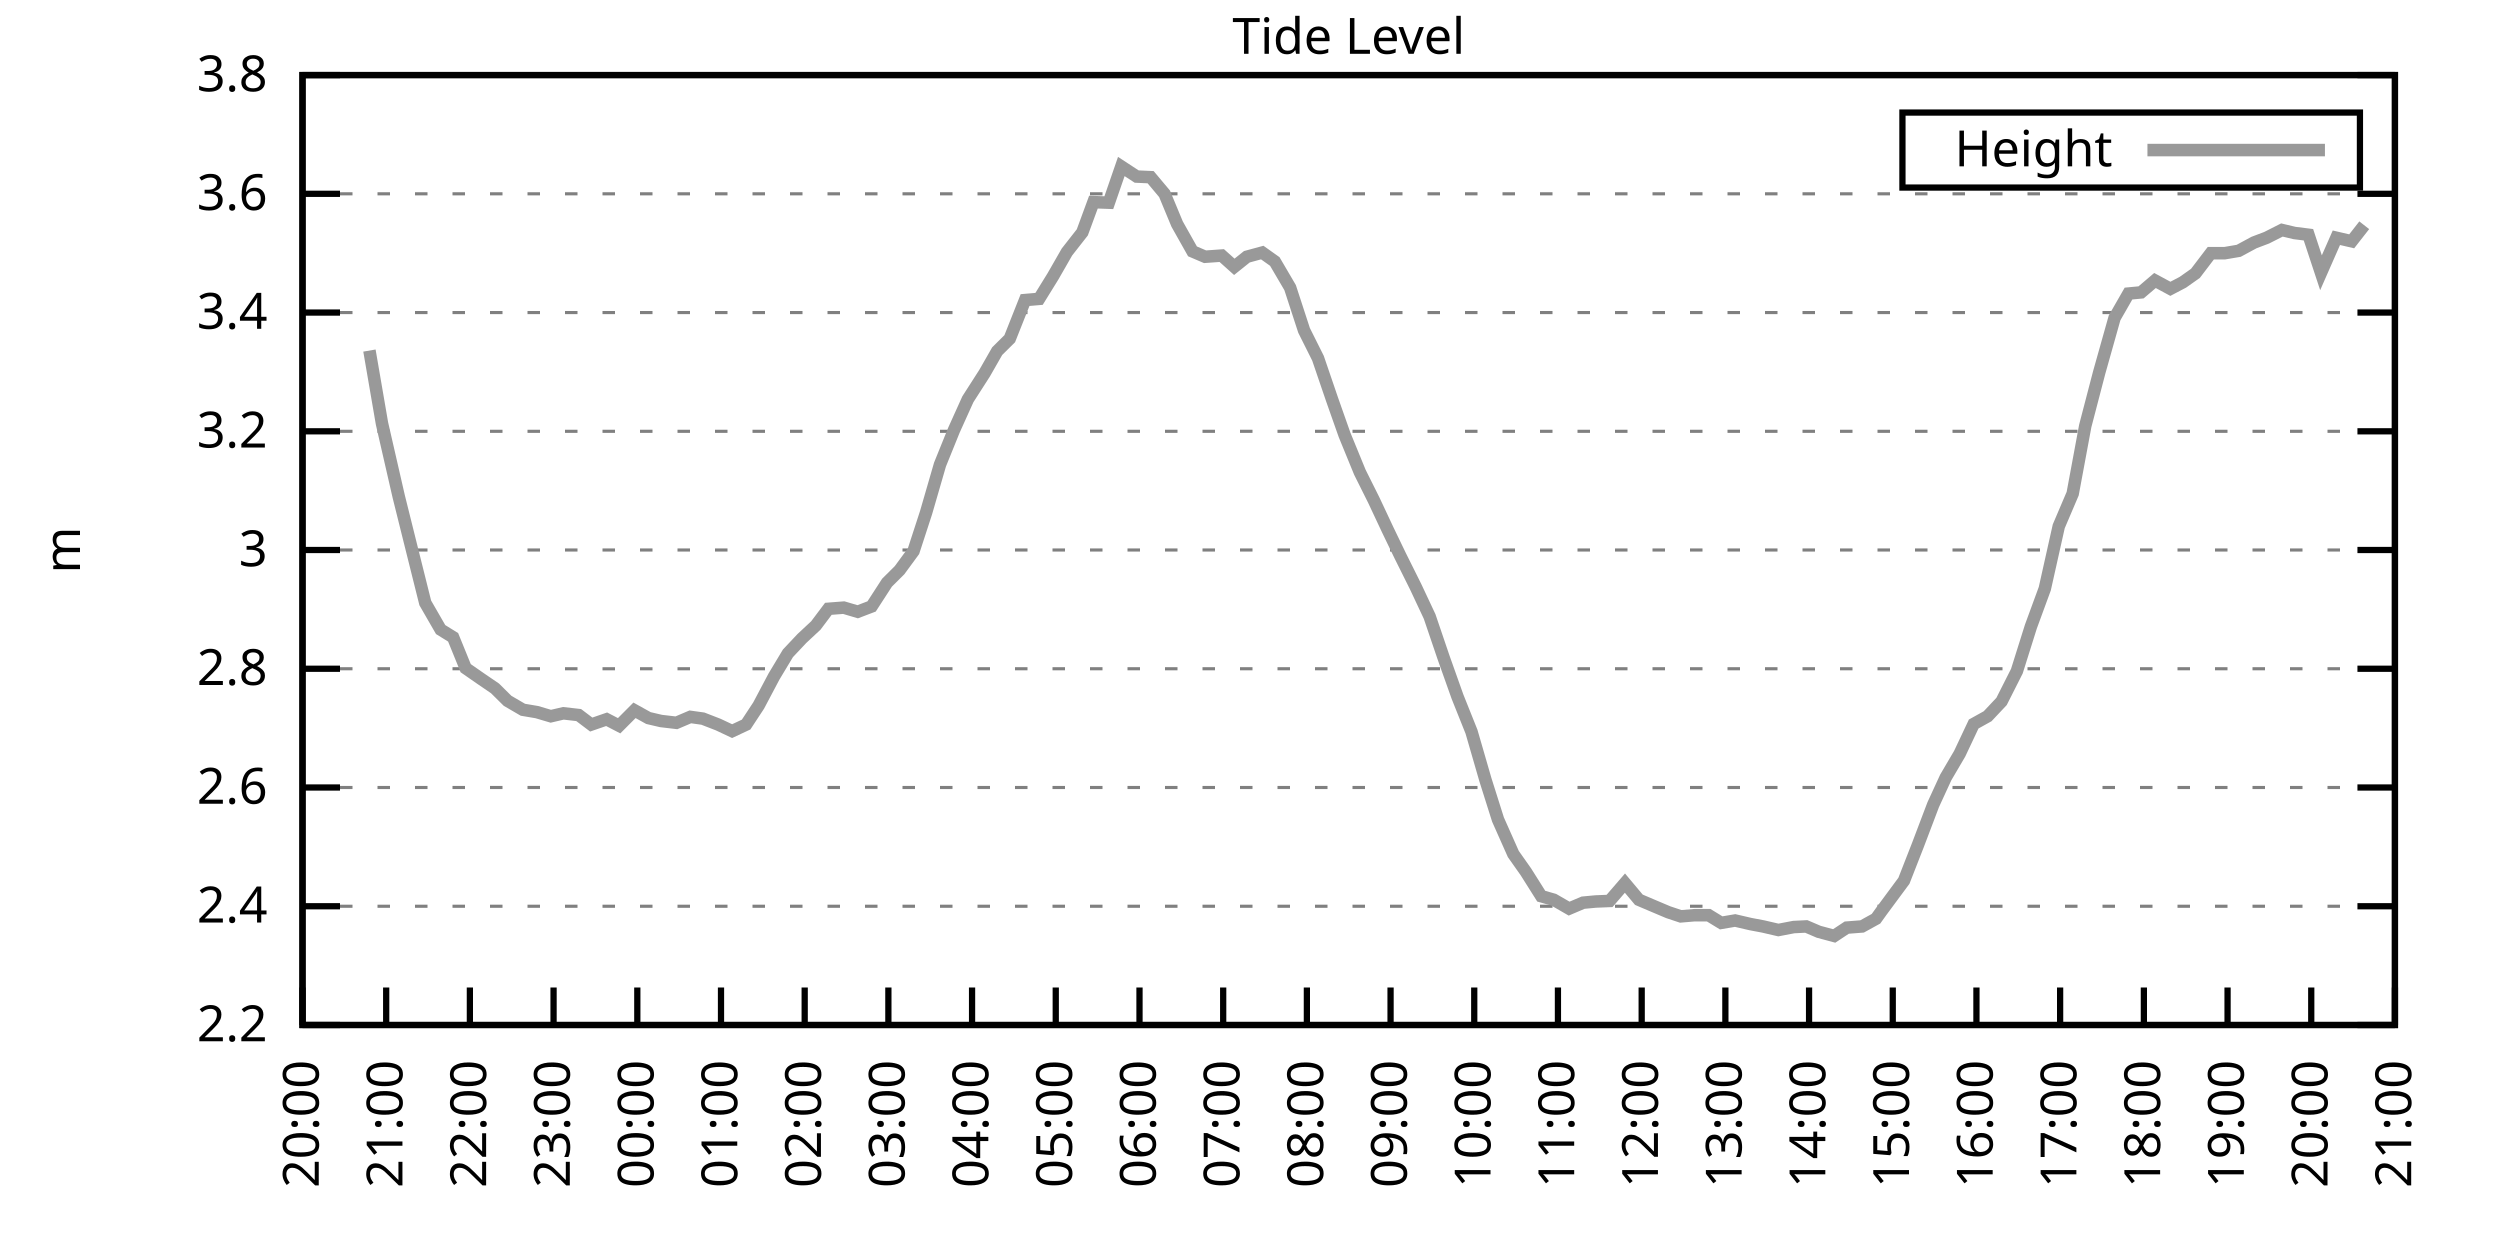
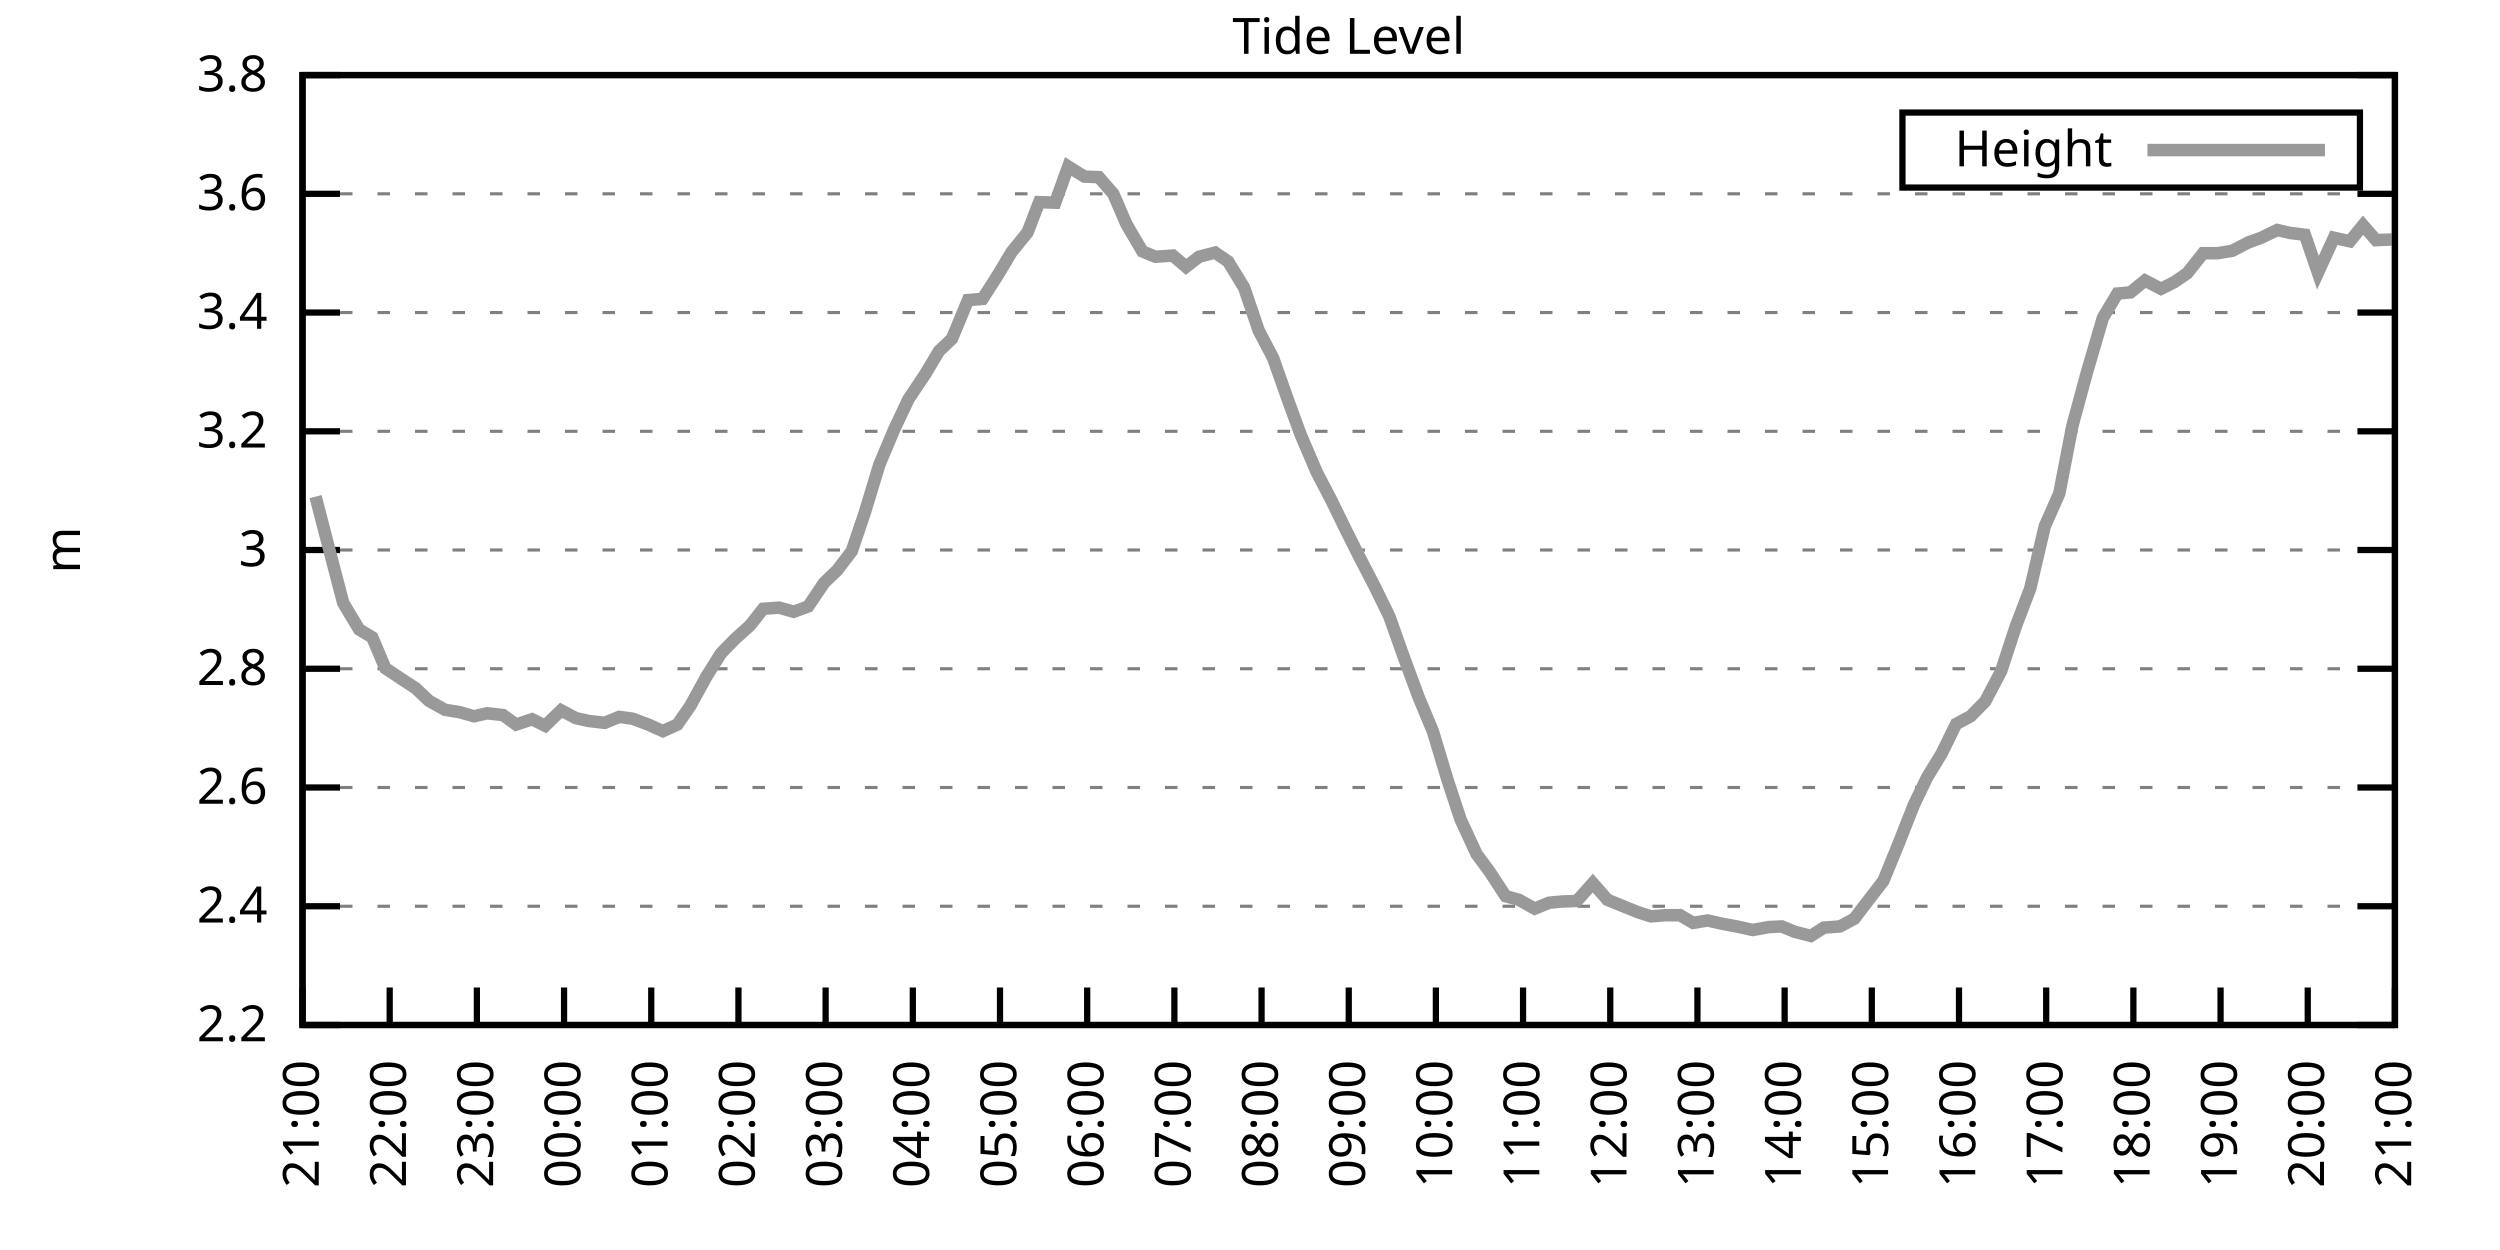
<svg xmlns="http://www.w3.org/2000/svg" xmlns:xlink="http://www.w3.org/1999/xlink" width="400" height="200" viewBox="0 0 400 200">
  <g id="gnuplot_canvas">
    <rect x="0" y="0" width="400" height="200" fill="none" />
    <defs>
      <circle id="gpDot" r="0.5" stroke-width="0.5" stroke="currentColor" />
      <path id="gpPt0" stroke-width="0.333" stroke="currentColor" d="M-1,0 h2 M0,-1 v2" />
      <path id="gpPt1" stroke-width="0.333" stroke="currentColor" d="M-1,-1 L1,1 M1,-1 L-1,1" />
      <path id="gpPt2" stroke-width="0.333" stroke="currentColor" d="M-1,0 L1,0 M0,-1 L0,1 M-1,-1 L1,1 M-1,1 L1,-1" />
      <rect id="gpPt3" stroke-width="0.333" stroke="currentColor" x="-1" y="-1" width="2" height="2" />
      <rect id="gpPt4" stroke-width="0.333" stroke="currentColor" fill="currentColor" x="-1" y="-1" width="2" height="2" />
      <circle id="gpPt5" stroke-width="0.333" stroke="currentColor" cx="0" cy="0" r="1" />
      <use xlink:href="#gpPt5" id="gpPt6" fill="currentColor" stroke="none" />
      <path id="gpPt7" stroke-width="0.333" stroke="currentColor" d="M0,-1.33 L-1.33,0.67 L1.33,0.67 z" />
      <use xlink:href="#gpPt7" id="gpPt8" fill="currentColor" stroke="none" />
      <use xlink:href="#gpPt7" id="gpPt9" stroke="currentColor" transform="rotate(180)" />
      <use xlink:href="#gpPt9" id="gpPt10" fill="currentColor" stroke="none" />
      <use xlink:href="#gpPt3" id="gpPt11" stroke="currentColor" transform="rotate(45)" />
      <use xlink:href="#gpPt11" id="gpPt12" fill="currentColor" stroke="none" />
      <path id="gpPt13" stroke-width="0.333" stroke="currentColor" d="M0,1.330 L1.265,0.411 L0.782,-1.067 L-0.782,-1.076 L-1.265,0.411 z" />
      <use xlink:href="#gpPt13" id="gpPt14" fill="currentColor" stroke="none" />
      <filter id="textbox" filterUnits="objectBoundingBox" x="0" y="0" height="1" width="1">
        <feFlood flood-color="white" flood-opacity="1" result="bgnd" />
        <feComposite in="SourceGraphic" in2="bgnd" operator="atop" />
      </filter>
      <filter id="greybox" filterUnits="objectBoundingBox" x="0" y="0" height="1" width="1">
        <feFlood flood-color="lightgrey" flood-opacity="1" result="grey" />
        <feComposite in="SourceGraphic" in2="grey" operator="atop" />
      </filter>
    </defs>
    <g fill="none" color="white" stroke="currentColor" stroke-width="1.00" stroke-linecap="butt" stroke-linejoin="miter">
</g>
    <g fill="none" color="black" stroke="currentColor" stroke-width="1.00" stroke-linecap="butt" stroke-linejoin="miter">
      <g stroke="none" shape-rendering="crispEdges">
        <polygon fill="rgb(255, 255, 255)" points="48.40,164.00 383.18,164.00 383.18,12.02 48.40,12.02 " />
      </g>
    </g>
    <g fill="none" color="black" stroke="currentColor" stroke-width="1.00" stroke-linecap="butt" stroke-linejoin="miter">
</g>
    <g fill="none" color="black" stroke="black" stroke-width="0.50" stroke-linecap="butt" stroke-linejoin="miter">
</g>
    <g fill="none" color="gray" stroke="currentColor" stroke-width="0.50" stroke-linecap="butt" stroke-linejoin="miter">
      <path stroke="gray" stroke-dasharray="2,4" class="gridline" d="M48.40,164.00 L383.19,164.00  " />
    </g>
    <g fill="none" color="gray" stroke="gray" stroke-width="1.00" stroke-linecap="butt" stroke-linejoin="miter">
</g>
    <g fill="none" color="black" stroke="currentColor" stroke-width="1.00" stroke-linecap="butt" stroke-linejoin="miter">
      <path stroke="black" d="M48.40,164.00 L54.40,164.00 M383.19,164.00 L377.19,164.00  " />
      <g transform="translate(42.80,166.60)" stroke="none" fill="black" font-family="Sans" font-size="8.00" text-anchor="end">
        <text>
          <tspan font-family="Sans"> 2.2</tspan>
        </text>
      </g>
    </g>
    <g fill="none" color="black" stroke="currentColor" stroke-width="1.00" stroke-linecap="butt" stroke-linejoin="miter">
</g>
    <g fill="none" color="black" stroke="black" stroke-width="0.50" stroke-linecap="butt" stroke-linejoin="miter">
</g>
    <g fill="none" color="gray" stroke="currentColor" stroke-width="0.50" stroke-linecap="butt" stroke-linejoin="miter">
      <path stroke="gray" stroke-dasharray="2,4" class="gridline" d="M48.40,145.00 L383.19,145.00  " />
    </g>
    <g fill="none" color="gray" stroke="gray" stroke-width="1.00" stroke-linecap="butt" stroke-linejoin="miter">
</g>
    <g fill="none" color="black" stroke="currentColor" stroke-width="1.00" stroke-linecap="butt" stroke-linejoin="miter">
      <path stroke="black" d="M48.40,145.00 L54.40,145.00 M383.19,145.00 L377.19,145.00  " />
      <g transform="translate(42.80,147.60)" stroke="none" fill="black" font-family="Sans" font-size="8.00" text-anchor="end">
        <text>
          <tspan font-family="Sans"> 2.4</tspan>
        </text>
      </g>
    </g>
    <g fill="none" color="black" stroke="currentColor" stroke-width="1.00" stroke-linecap="butt" stroke-linejoin="miter">
</g>
    <g fill="none" color="black" stroke="black" stroke-width="0.50" stroke-linecap="butt" stroke-linejoin="miter">
</g>
    <g fill="none" color="gray" stroke="currentColor" stroke-width="0.50" stroke-linecap="butt" stroke-linejoin="miter">
      <path stroke="gray" stroke-dasharray="2,4" class="gridline" d="M48.40,126.00 L383.19,126.00  " />
    </g>
    <g fill="none" color="gray" stroke="gray" stroke-width="1.00" stroke-linecap="butt" stroke-linejoin="miter">
</g>
    <g fill="none" color="black" stroke="currentColor" stroke-width="1.00" stroke-linecap="butt" stroke-linejoin="miter">
      <path stroke="black" d="M48.40,126.00 L54.40,126.00 M383.19,126.00 L377.19,126.00  " />
      <g transform="translate(42.80,128.60)" stroke="none" fill="black" font-family="Sans" font-size="8.00" text-anchor="end">
        <text>
          <tspan font-family="Sans"> 2.6</tspan>
        </text>
      </g>
    </g>
    <g fill="none" color="black" stroke="currentColor" stroke-width="1.00" stroke-linecap="butt" stroke-linejoin="miter">
</g>
    <g fill="none" color="black" stroke="black" stroke-width="0.50" stroke-linecap="butt" stroke-linejoin="miter">
</g>
    <g fill="none" color="gray" stroke="currentColor" stroke-width="0.50" stroke-linecap="butt" stroke-linejoin="miter">
      <path stroke="gray" stroke-dasharray="2,4" class="gridline" d="M48.40,107.00 L383.19,107.00  " />
    </g>
    <g fill="none" color="gray" stroke="gray" stroke-width="1.00" stroke-linecap="butt" stroke-linejoin="miter">
</g>
    <g fill="none" color="black" stroke="currentColor" stroke-width="1.00" stroke-linecap="butt" stroke-linejoin="miter">
      <path stroke="black" d="M48.40,107.00 L54.40,107.00 M383.19,107.00 L377.19,107.00  " />
      <g transform="translate(42.80,109.60)" stroke="none" fill="black" font-family="Sans" font-size="8.00" text-anchor="end">
        <text>
          <tspan font-family="Sans"> 2.8</tspan>
        </text>
      </g>
    </g>
    <g fill="none" color="black" stroke="currentColor" stroke-width="1.00" stroke-linecap="butt" stroke-linejoin="miter">
</g>
    <g fill="none" color="black" stroke="black" stroke-width="0.50" stroke-linecap="butt" stroke-linejoin="miter">
</g>
    <g fill="none" color="gray" stroke="currentColor" stroke-width="0.50" stroke-linecap="butt" stroke-linejoin="miter">
      <path stroke="gray" stroke-dasharray="2,4" class="gridline" d="M48.40,88.00 L383.19,88.00  " />
    </g>
    <g fill="none" color="gray" stroke="gray" stroke-width="1.00" stroke-linecap="butt" stroke-linejoin="miter">
</g>
    <g fill="none" color="black" stroke="currentColor" stroke-width="1.00" stroke-linecap="butt" stroke-linejoin="miter">
      <path stroke="black" d="M48.40,88.00 L54.40,88.00 M383.19,88.00 L377.19,88.00  " />
      <g transform="translate(42.80,90.60)" stroke="none" fill="black" font-family="Sans" font-size="8.00" text-anchor="end">
        <text>
          <tspan font-family="Sans"> 3</tspan>
        </text>
      </g>
    </g>
    <g fill="none" color="black" stroke="currentColor" stroke-width="1.00" stroke-linecap="butt" stroke-linejoin="miter">
</g>
    <g fill="none" color="black" stroke="black" stroke-width="0.50" stroke-linecap="butt" stroke-linejoin="miter">
</g>
    <g fill="none" color="gray" stroke="currentColor" stroke-width="0.50" stroke-linecap="butt" stroke-linejoin="miter">
      <path stroke="gray" stroke-dasharray="2,4" class="gridline" d="M48.40,69.01 L383.19,69.01  " />
    </g>
    <g fill="none" color="gray" stroke="gray" stroke-width="1.00" stroke-linecap="butt" stroke-linejoin="miter">
</g>
    <g fill="none" color="black" stroke="currentColor" stroke-width="1.00" stroke-linecap="butt" stroke-linejoin="miter">
      <path stroke="black" d="M48.40,69.01 L54.40,69.01 M383.19,69.01 L377.19,69.01  " />
      <g transform="translate(42.80,71.61)" stroke="none" fill="black" font-family="Sans" font-size="8.00" text-anchor="end">
        <text>
          <tspan font-family="Sans"> 3.2</tspan>
        </text>
      </g>
    </g>
    <g fill="none" color="black" stroke="currentColor" stroke-width="1.00" stroke-linecap="butt" stroke-linejoin="miter">
</g>
    <g fill="none" color="black" stroke="black" stroke-width="0.50" stroke-linecap="butt" stroke-linejoin="miter">
</g>
    <g fill="none" color="gray" stroke="currentColor" stroke-width="0.50" stroke-linecap="butt" stroke-linejoin="miter">
      <path stroke="gray" stroke-dasharray="2,4" class="gridline" d="M48.40,50.01 L383.19,50.01  " />
    </g>
    <g fill="none" color="gray" stroke="gray" stroke-width="1.00" stroke-linecap="butt" stroke-linejoin="miter">
</g>
    <g fill="none" color="black" stroke="currentColor" stroke-width="1.00" stroke-linecap="butt" stroke-linejoin="miter">
      <path stroke="black" d="M48.40,50.01 L54.40,50.01 M383.19,50.01 L377.19,50.01  " />
      <g transform="translate(42.80,52.61)" stroke="none" fill="black" font-family="Sans" font-size="8.00" text-anchor="end">
        <text>
          <tspan font-family="Sans"> 3.4</tspan>
        </text>
      </g>
    </g>
    <g fill="none" color="black" stroke="currentColor" stroke-width="1.00" stroke-linecap="butt" stroke-linejoin="miter">
</g>
    <g fill="none" color="black" stroke="black" stroke-width="0.50" stroke-linecap="butt" stroke-linejoin="miter">
</g>
    <g fill="none" color="gray" stroke="currentColor" stroke-width="0.50" stroke-linecap="butt" stroke-linejoin="miter">
      <path stroke="gray" stroke-dasharray="2,4" class="gridline" d="M48.40,31.01 L383.19,31.01  " />
    </g>
    <g fill="none" color="gray" stroke="gray" stroke-width="1.00" stroke-linecap="butt" stroke-linejoin="miter">
</g>
    <g fill="none" color="black" stroke="currentColor" stroke-width="1.00" stroke-linecap="butt" stroke-linejoin="miter">
      <path stroke="black" d="M48.40,31.01 L54.40,31.01 M383.19,31.01 L377.19,31.01  " />
      <g transform="translate(42.80,33.61)" stroke="none" fill="black" font-family="Sans" font-size="8.00" text-anchor="end">
        <text>
          <tspan font-family="Sans"> 3.6</tspan>
        </text>
      </g>
    </g>
    <g fill="none" color="black" stroke="currentColor" stroke-width="1.00" stroke-linecap="butt" stroke-linejoin="miter">
</g>
    <g fill="none" color="black" stroke="black" stroke-width="0.50" stroke-linecap="butt" stroke-linejoin="miter">
</g>
    <g fill="none" color="gray" stroke="currentColor" stroke-width="0.50" stroke-linecap="butt" stroke-linejoin="miter">
      <path stroke="gray" stroke-dasharray="2,4" class="gridline" d="M48.40,12.01 L383.19,12.01  " />
    </g>
    <g fill="none" color="gray" stroke="gray" stroke-width="1.00" stroke-linecap="butt" stroke-linejoin="miter">
</g>
    <g fill="none" color="black" stroke="currentColor" stroke-width="1.00" stroke-linecap="butt" stroke-linejoin="miter">
      <path stroke="black" d="M48.40,12.01 L54.40,12.01 M383.19,12.01 L377.19,12.01  " />
      <g transform="translate(42.80,14.61)" stroke="none" fill="black" font-family="Sans" font-size="8.00" text-anchor="end">
        <text>
          <tspan font-family="Sans"> 3.8</tspan>
        </text>
      </g>
    </g>
    <g fill="none" color="black" stroke="currentColor" stroke-width="1.00" stroke-linecap="butt" stroke-linejoin="miter">
      <path stroke="black" d="M48.40,164.00 L48.40,158.00  " />
      <g transform="translate(51.00,169.60) rotate(270.00)" stroke="none" fill="black" font-family="Sans" font-size="8.00" text-anchor="end">
        <text>
-           <tspan font-family="Sans">20:00</tspan>
-         </text>
-       </g>
-     </g>
-     <g fill="none" color="black" stroke="currentColor" stroke-width="1.00" stroke-linecap="butt" stroke-linejoin="miter">
-       <path stroke="black" d="M61.79,164.00 L61.79,158.00  " />
-       <g transform="translate(64.39,169.60) rotate(270.00)" stroke="none" fill="black" font-family="Sans" font-size="8.00" text-anchor="end">
-         <text>
          <tspan font-family="Sans">21:00</tspan>
        </text>
      </g>
    </g>
    <g fill="none" color="black" stroke="currentColor" stroke-width="1.00" stroke-linecap="butt" stroke-linejoin="miter">
-       <path stroke="black" d="M75.18,164.00 L75.18,158.00  " />
-       <g transform="translate(77.78,169.60) rotate(270.00)" stroke="none" fill="black" font-family="Sans" font-size="8.00" text-anchor="end">
+       <path stroke="black" d="M62.35,164.00 L62.35,158.00  " />
+       <g transform="translate(64.95,169.60) rotate(270.00)" stroke="none" fill="black" font-family="Sans" font-size="8.00" text-anchor="end">
        <text>
          <tspan font-family="Sans">22:00</tspan>
        </text>
      </g>
    </g>
    <g fill="none" color="black" stroke="currentColor" stroke-width="1.00" stroke-linecap="butt" stroke-linejoin="miter">
-       <path stroke="black" d="M88.57,164.00 L88.57,158.00  " />
-       <g transform="translate(91.17,169.60) rotate(270.00)" stroke="none" fill="black" font-family="Sans" font-size="8.00" text-anchor="end">
+       <path stroke="black" d="M76.30,164.00 L76.30,158.00  " />
+       <g transform="translate(78.90,169.60) rotate(270.00)" stroke="none" fill="black" font-family="Sans" font-size="8.00" text-anchor="end">
        <text>
          <tspan font-family="Sans">23:00</tspan>
        </text>
      </g>
    </g>
    <g fill="none" color="black" stroke="currentColor" stroke-width="1.00" stroke-linecap="butt" stroke-linejoin="miter">
-       <path stroke="black" d="M101.97,164.00 L101.97,158.00  " />
-       <g transform="translate(104.57,169.60) rotate(270.00)" stroke="none" fill="black" font-family="Sans" font-size="8.00" text-anchor="end">
+       <path stroke="black" d="M90.25,164.00 L90.25,158.00  " />
+       <g transform="translate(92.85,169.60) rotate(270.00)" stroke="none" fill="black" font-family="Sans" font-size="8.00" text-anchor="end">
        <text>
          <tspan font-family="Sans">00:00</tspan>
        </text>
      </g>
    </g>
    <g fill="none" color="black" stroke="currentColor" stroke-width="1.00" stroke-linecap="butt" stroke-linejoin="miter">
-       <path stroke="black" d="M115.36,164.00 L115.36,158.00  " />
-       <g transform="translate(117.96,169.60) rotate(270.00)" stroke="none" fill="black" font-family="Sans" font-size="8.00" text-anchor="end">
+       <path stroke="black" d="M104.20,164.00 L104.20,158.00  " />
+       <g transform="translate(106.80,169.60) rotate(270.00)" stroke="none" fill="black" font-family="Sans" font-size="8.00" text-anchor="end">
        <text>
          <tspan font-family="Sans">01:00</tspan>
        </text>
      </g>
    </g>
    <g fill="none" color="black" stroke="currentColor" stroke-width="1.00" stroke-linecap="butt" stroke-linejoin="miter">
-       <path stroke="black" d="M128.75,164.00 L128.75,158.00  " />
-       <g transform="translate(131.35,169.60) rotate(270.00)" stroke="none" fill="black" font-family="Sans" font-size="8.00" text-anchor="end">
+       <path stroke="black" d="M118.15,164.00 L118.15,158.00  " />
+       <g transform="translate(120.75,169.60) rotate(270.00)" stroke="none" fill="black" font-family="Sans" font-size="8.00" text-anchor="end">
        <text>
          <tspan font-family="Sans">02:00</tspan>
        </text>
      </g>
    </g>
    <g fill="none" color="black" stroke="currentColor" stroke-width="1.00" stroke-linecap="butt" stroke-linejoin="miter">
-       <path stroke="black" d="M142.14,164.00 L142.14,158.00  " />
-       <g transform="translate(144.74,169.60) rotate(270.00)" stroke="none" fill="black" font-family="Sans" font-size="8.00" text-anchor="end">
+       <path stroke="black" d="M132.10,164.00 L132.10,158.00  " />
+       <g transform="translate(134.70,169.60) rotate(270.00)" stroke="none" fill="black" font-family="Sans" font-size="8.00" text-anchor="end">
        <text>
          <tspan font-family="Sans">03:00</tspan>
        </text>
      </g>
    </g>
    <g fill="none" color="black" stroke="currentColor" stroke-width="1.00" stroke-linecap="butt" stroke-linejoin="miter">
-       <path stroke="black" d="M155.53,164.00 L155.53,158.00  " />
-       <g transform="translate(158.13,169.60) rotate(270.00)" stroke="none" fill="black" font-family="Sans" font-size="8.00" text-anchor="end">
+       <path stroke="black" d="M146.05,164.00 L146.05,158.00  " />
+       <g transform="translate(148.65,169.60) rotate(270.00)" stroke="none" fill="black" font-family="Sans" font-size="8.00" text-anchor="end">
        <text>
          <tspan font-family="Sans">04:00</tspan>
        </text>
      </g>
    </g>
    <g fill="none" color="black" stroke="currentColor" stroke-width="1.00" stroke-linecap="butt" stroke-linejoin="miter">
-       <path stroke="black" d="M168.92,164.00 L168.92,158.00  " />
-       <g transform="translate(171.52,169.60) rotate(270.00)" stroke="none" fill="black" font-family="Sans" font-size="8.00" text-anchor="end">
+       <path stroke="black" d="M160.00,164.00 L160.00,158.00  " />
+       <g transform="translate(162.60,169.60) rotate(270.00)" stroke="none" fill="black" font-family="Sans" font-size="8.00" text-anchor="end">
        <text>
          <tspan font-family="Sans">05:00</tspan>
        </text>
      </g>
    </g>
    <g fill="none" color="black" stroke="currentColor" stroke-width="1.00" stroke-linecap="butt" stroke-linejoin="miter">
-       <path stroke="black" d="M182.32,164.00 L182.32,158.00  " />
-       <g transform="translate(184.92,169.60) rotate(270.00)" stroke="none" fill="black" font-family="Sans" font-size="8.00" text-anchor="end">
+       <path stroke="black" d="M173.95,164.00 L173.95,158.00  " />
+       <g transform="translate(176.55,169.60) rotate(270.00)" stroke="none" fill="black" font-family="Sans" font-size="8.00" text-anchor="end">
        <text>
          <tspan font-family="Sans">06:00</tspan>
        </text>
      </g>
    </g>
    <g fill="none" color="black" stroke="currentColor" stroke-width="1.00" stroke-linecap="butt" stroke-linejoin="miter">
-       <path stroke="black" d="M195.71,164.00 L195.71,158.00  " />
-       <g transform="translate(198.31,169.60) rotate(270.00)" stroke="none" fill="black" font-family="Sans" font-size="8.00" text-anchor="end">
+       <path stroke="black" d="M187.90,164.00 L187.90,158.00  " />
+       <g transform="translate(190.50,169.60) rotate(270.00)" stroke="none" fill="black" font-family="Sans" font-size="8.00" text-anchor="end">
        <text>
          <tspan font-family="Sans">07:00</tspan>
        </text>
      </g>
    </g>
    <g fill="none" color="black" stroke="currentColor" stroke-width="1.00" stroke-linecap="butt" stroke-linejoin="miter">
-       <path stroke="black" d="M209.10,164.00 L209.10,158.00  " />
-       <g transform="translate(211.70,169.60) rotate(270.00)" stroke="none" fill="black" font-family="Sans" font-size="8.00" text-anchor="end">
+       <path stroke="black" d="M201.85,164.00 L201.85,158.00  " />
+       <g transform="translate(204.45,169.60) rotate(270.00)" stroke="none" fill="black" font-family="Sans" font-size="8.00" text-anchor="end">
        <text>
          <tspan font-family="Sans">08:00</tspan>
        </text>
      </g>
    </g>
    <g fill="none" color="black" stroke="currentColor" stroke-width="1.00" stroke-linecap="butt" stroke-linejoin="miter">
-       <path stroke="black" d="M222.49,164.00 L222.49,158.00  " />
-       <g transform="translate(225.09,169.60) rotate(270.00)" stroke="none" fill="black" font-family="Sans" font-size="8.00" text-anchor="end">
+       <path stroke="black" d="M215.80,164.00 L215.80,158.00  " />
+       <g transform="translate(218.40,169.60) rotate(270.00)" stroke="none" fill="black" font-family="Sans" font-size="8.00" text-anchor="end">
        <text>
          <tspan font-family="Sans">09:00</tspan>
        </text>
      </g>
    </g>
    <g fill="none" color="black" stroke="currentColor" stroke-width="1.00" stroke-linecap="butt" stroke-linejoin="miter">
-       <path stroke="black" d="M235.88,164.00 L235.88,158.00  " />
-       <g transform="translate(238.48,169.60) rotate(270.00)" stroke="none" fill="black" font-family="Sans" font-size="8.00" text-anchor="end">
+       <path stroke="black" d="M229.74,164.00 L229.74,158.00  " />
+       <g transform="translate(232.34,169.60) rotate(270.00)" stroke="none" fill="black" font-family="Sans" font-size="8.00" text-anchor="end">
        <text>
          <tspan font-family="Sans">10:00</tspan>
        </text>
      </g>
    </g>
    <g fill="none" color="black" stroke="currentColor" stroke-width="1.00" stroke-linecap="butt" stroke-linejoin="miter">
-       <path stroke="black" d="M249.27,164.00 L249.27,158.00  " />
-       <g transform="translate(251.87,169.60) rotate(270.00)" stroke="none" fill="black" font-family="Sans" font-size="8.00" text-anchor="end">
+       <path stroke="black" d="M243.69,164.00 L243.69,158.00  " />
+       <g transform="translate(246.29,169.60) rotate(270.00)" stroke="none" fill="black" font-family="Sans" font-size="8.00" text-anchor="end">
        <text>
          <tspan font-family="Sans">11:00</tspan>
        </text>
      </g>
    </g>
    <g fill="none" color="black" stroke="currentColor" stroke-width="1.00" stroke-linecap="butt" stroke-linejoin="miter">
-       <path stroke="black" d="M262.67,164.00 L262.67,158.00  " />
-       <g transform="translate(265.27,169.60) rotate(270.00)" stroke="none" fill="black" font-family="Sans" font-size="8.00" text-anchor="end">
+       <path stroke="black" d="M257.64,164.00 L257.64,158.00  " />
+       <g transform="translate(260.24,169.60) rotate(270.00)" stroke="none" fill="black" font-family="Sans" font-size="8.00" text-anchor="end">
        <text>
          <tspan font-family="Sans">12:00</tspan>
        </text>
      </g>
    </g>
    <g fill="none" color="black" stroke="currentColor" stroke-width="1.00" stroke-linecap="butt" stroke-linejoin="miter">
-       <path stroke="black" d="M276.06,164.00 L276.06,158.00  " />
-       <g transform="translate(278.66,169.60) rotate(270.00)" stroke="none" fill="black" font-family="Sans" font-size="8.00" text-anchor="end">
+       <path stroke="black" d="M271.59,164.00 L271.59,158.00  " />
+       <g transform="translate(274.19,169.60) rotate(270.00)" stroke="none" fill="black" font-family="Sans" font-size="8.00" text-anchor="end">
        <text>
          <tspan font-family="Sans">13:00</tspan>
        </text>
      </g>
    </g>
    <g fill="none" color="black" stroke="currentColor" stroke-width="1.00" stroke-linecap="butt" stroke-linejoin="miter">
-       <path stroke="black" d="M289.45,164.00 L289.45,158.00  " />
-       <g transform="translate(292.05,169.60) rotate(270.00)" stroke="none" fill="black" font-family="Sans" font-size="8.00" text-anchor="end">
+       <path stroke="black" d="M285.54,164.00 L285.54,158.00  " />
+       <g transform="translate(288.14,169.60) rotate(270.00)" stroke="none" fill="black" font-family="Sans" font-size="8.00" text-anchor="end">
        <text>
          <tspan font-family="Sans">14:00</tspan>
        </text>
      </g>
    </g>
    <g fill="none" color="black" stroke="currentColor" stroke-width="1.00" stroke-linecap="butt" stroke-linejoin="miter">
-       <path stroke="black" d="M302.84,164.00 L302.84,158.00  " />
-       <g transform="translate(305.44,169.60) rotate(270.00)" stroke="none" fill="black" font-family="Sans" font-size="8.00" text-anchor="end">
+       <path stroke="black" d="M299.49,164.00 L299.49,158.00  " />
+       <g transform="translate(302.09,169.60) rotate(270.00)" stroke="none" fill="black" font-family="Sans" font-size="8.00" text-anchor="end">
        <text>
          <tspan font-family="Sans">15:00</tspan>
        </text>
      </g>
    </g>
    <g fill="none" color="black" stroke="currentColor" stroke-width="1.00" stroke-linecap="butt" stroke-linejoin="miter">
-       <path stroke="black" d="M316.23,164.00 L316.23,158.00  " />
-       <g transform="translate(318.83,169.60) rotate(270.00)" stroke="none" fill="black" font-family="Sans" font-size="8.00" text-anchor="end">
+       <path stroke="black" d="M313.44,164.00 L313.44,158.00  " />
+       <g transform="translate(316.04,169.60) rotate(270.00)" stroke="none" fill="black" font-family="Sans" font-size="8.00" text-anchor="end">
        <text>
          <tspan font-family="Sans">16:00</tspan>
        </text>
      </g>
    </g>
    <g fill="none" color="black" stroke="currentColor" stroke-width="1.00" stroke-linecap="butt" stroke-linejoin="miter">
-       <path stroke="black" d="M329.62,164.00 L329.62,158.00  " />
-       <g transform="translate(332.22,169.60) rotate(270.00)" stroke="none" fill="black" font-family="Sans" font-size="8.00" text-anchor="end">
+       <path stroke="black" d="M327.39,164.00 L327.39,158.00  " />
+       <g transform="translate(329.99,169.60) rotate(270.00)" stroke="none" fill="black" font-family="Sans" font-size="8.00" text-anchor="end">
        <text>
          <tspan font-family="Sans">17:00</tspan>
        </text>
      </g>
    </g>
    <g fill="none" color="black" stroke="currentColor" stroke-width="1.00" stroke-linecap="butt" stroke-linejoin="miter">
-       <path stroke="black" d="M343.02,164.00 L343.02,158.00  " />
-       <g transform="translate(345.62,169.60) rotate(270.00)" stroke="none" fill="black" font-family="Sans" font-size="8.00" text-anchor="end">
+       <path stroke="black" d="M341.34,164.00 L341.34,158.00  " />
+       <g transform="translate(343.94,169.60) rotate(270.00)" stroke="none" fill="black" font-family="Sans" font-size="8.00" text-anchor="end">
        <text>
          <tspan font-family="Sans">18:00</tspan>
        </text>
      </g>
    </g>
    <g fill="none" color="black" stroke="currentColor" stroke-width="1.00" stroke-linecap="butt" stroke-linejoin="miter">
-       <path stroke="black" d="M356.41,164.00 L356.41,158.00  " />
-       <g transform="translate(359.01,169.60) rotate(270.00)" stroke="none" fill="black" font-family="Sans" font-size="8.00" text-anchor="end">
+       <path stroke="black" d="M355.29,164.00 L355.29,158.00  " />
+       <g transform="translate(357.89,169.60) rotate(270.00)" stroke="none" fill="black" font-family="Sans" font-size="8.00" text-anchor="end">
        <text>
          <tspan font-family="Sans">19:00</tspan>
        </text>
      </g>
    </g>
    <g fill="none" color="black" stroke="currentColor" stroke-width="1.00" stroke-linecap="butt" stroke-linejoin="miter">
-       <path stroke="black" d="M369.80,164.00 L369.80,158.00  " />
-       <g transform="translate(372.40,169.60) rotate(270.00)" stroke="none" fill="black" font-family="Sans" font-size="8.00" text-anchor="end">
+       <path stroke="black" d="M369.24,164.00 L369.24,158.00  " />
+       <g transform="translate(371.84,169.60) rotate(270.00)" stroke="none" fill="black" font-family="Sans" font-size="8.00" text-anchor="end">
        <text>
          <tspan font-family="Sans">20:00</tspan>
        </text>
      </g>
    </g>
    <g fill="none" color="black" stroke="currentColor" stroke-width="1.00" stroke-linecap="butt" stroke-linejoin="miter">
      <path stroke="black" d="M383.19,164.00 L383.19,158.00  " />
      <g transform="translate(385.79,169.60) rotate(270.00)" stroke="none" fill="black" font-family="Sans" font-size="8.00" text-anchor="end">
        <text>
          <tspan font-family="Sans">21:00</tspan>
        </text>
      </g>
    </g>
    <g fill="none" color="black" stroke="currentColor" stroke-width="1.00" stroke-linecap="butt" stroke-linejoin="miter">
</g>
    <g fill="none" color="black" stroke="currentColor" stroke-width="1.00" stroke-linecap="butt" stroke-linejoin="miter">
      <path stroke="black" d="M48.40,12.01 L48.40,164.00 L383.19,164.00 L383.19,12.01 L48.40,12.01 Z  " />
    </g>
    <g fill="none" color="black" stroke="currentColor" stroke-width="1.00" stroke-linecap="butt" stroke-linejoin="miter">
</g>
    <g fill="none" color="black" stroke="currentColor" stroke-width="1.00" stroke-linecap="butt" stroke-linejoin="miter">
      <path stroke="black" d="M304.39,30.01 L304.39,18.01 L377.59,18.01 L377.59,30.01 L304.39,30.01 Z  " />
    </g>
    <g id="Tide_level_plot_1">
      <g fill="none" color="white" stroke="black" stroke-width="2.00" stroke-linecap="butt" stroke-linejoin="miter">
</g>
      <g fill="none" color="black" stroke="currentColor" stroke-width="2.00" stroke-linecap="butt" stroke-linejoin="miter">
        <g transform="translate(337.99,26.61)" stroke="none" fill="black" font-family="Sans" font-size="8.00" text-anchor="end">
          <text>
            <tspan font-family="Sans">Height</tspan>
          </text>
        </g>
      </g>
      <g fill="none" color="black" stroke="currentColor" stroke-width="2.00" stroke-linecap="butt" stroke-linejoin="miter">
-         <path stroke="rgb(153, 153, 153)" d="M343.59,24.01 L371.99,24.01 M59.11,56.09 L61.12,67.77 L63.80,79.46 L65.81,87.53 L68.04,96.46 L70.50,100.73   L72.50,101.97 L74.51,106.91 L76.97,108.62 L79.20,110.14 L81.21,112.13 L83.66,113.56 L85.90,113.94 L88.13,114.60   L90.14,114.13 L92.59,114.41 L94.60,115.93 L97.06,115.08 L99.06,116.12 L101.52,113.65 L103.75,114.89 L105.76,115.36   L108.22,115.65 L110.45,114.70 L112.46,114.98 L114.91,115.93 L117.14,116.98 L119.38,115.93 L121.38,112.89 L123.84,108.24   L126.07,104.53 L128.30,102.16 L130.54,100.07 L132.54,97.41 L135.00,97.22 L137.23,97.88 L139.46,97.03 L141.92,93.23   L143.93,91.23 L146.16,88.19 L148.17,82.02 L150.40,74.33 L152.63,68.82 L154.86,63.88 L157.54,59.70 L159.55,56.18   L161.56,54.19 L164.01,48.01 L166.25,47.82 L168.48,44.21 L170.71,40.32 L173.17,37.18 L174.95,32.34 L177.41,32.43   L179.41,26.64 L181.87,28.25 L184.10,28.35 L186.33,31.01 L188.34,35.85 L190.80,40.22 L192.81,41.08 L195.48,40.89   L197.49,42.69 L199.50,41.08 L201.96,40.41 L203.97,41.84 L206.42,46.02 L208.65,52.86 L210.88,57.32 L213.12,63.88   L215.13,69.58 L217.58,75.56 L219.81,80.03 L222.04,84.78 L224.05,88.95 L226.51,93.89 L228.74,98.64 L230.97,105.20   L233.20,111.47 L235.44,117.07 L237.67,124.77 L239.68,131.13 L242.13,136.64 L244.14,139.49 L246.60,143.39 L248.60,143.96   L251.06,145.38 L253.29,144.43 L255.30,144.24 L257.53,144.15 L259.99,141.30 L262.22,143.96 L264.45,144.91 L266.91,145.95   L268.92,146.62 L271.15,146.43 L273.38,146.43 L275.39,147.66 L277.62,147.28 L280.07,147.85 L282.08,148.23 L284.54,148.80   L286.99,148.33 L289.00,148.23 L291.01,149.09 L293.47,149.75 L295.48,148.42 L297.93,148.23 L300.16,147.00 L301.05,145.76   L304.63,140.92 L306.86,135.22 L309.31,128.76 L311.32,124.39 L313.55,120.59 L315.79,115.84 L318.02,114.60 L320.25,112.23   L322.70,107.38 L324.94,100.26 L327.17,94.18 L329.40,84.21 L331.63,78.98 L333.64,68.15 L335.87,59.60 L338.33,50.86   L340.56,46.97 L342.57,46.78 L344.80,44.88 L347.26,46.21 L349.26,45.16 L351.27,43.74 L353.73,40.51 L355.96,40.51   L358.19,40.13 L360.65,38.80 L362.66,38.04 L365.11,36.80 L367.12,37.28 L369.35,37.56 L371.36,43.64 L373.82,38.04   L376.27,38.61 L378.28,36.04  " />
+         <path stroke="rgb(153, 153, 153)" d="M343.59,24.01 L371.99,24.01 M50.49,79.46 L52.58,87.53 L54.91,96.46 L57.47,100.73 L59.56,101.97 L61.65,106.91   L64.21,108.62 L66.53,110.14 L68.63,112.13 L71.18,113.56 L73.51,113.94 L75.83,114.60 L77.93,114.13 L80.48,114.41   L82.58,115.93 L85.13,115.08 L87.23,116.12 L89.78,113.65 L92.11,114.89 L94.20,115.36 L96.76,115.65 L99.08,114.70   L101.18,114.98 L103.73,115.93 L106.06,116.98 L108.38,115.93 L110.48,112.89 L113.03,108.24 L115.36,104.53 L117.68,102.16   L120.01,100.07 L122.10,97.41 L124.66,97.22 L126.98,97.88 L129.31,97.03 L131.87,93.23 L133.96,91.23 L136.28,88.19   L138.37,82.02 L140.70,74.33 L143.02,68.82 L145.35,63.88 L148.14,59.70 L150.23,56.18 L152.32,54.19 L154.88,48.01   L157.21,47.82 L159.53,44.21 L161.86,40.32 L164.41,37.18 L166.27,32.34 L168.83,32.43 L170.92,26.64 L173.48,28.25   L175.81,28.35 L178.13,31.01 L180.22,35.85 L182.78,40.22 L184.87,41.08 L187.66,40.89 L189.76,42.69 L191.85,41.08   L194.41,40.41 L196.50,41.84 L199.06,46.02 L201.38,52.86 L203.71,57.32 L206.03,63.88 L208.12,69.58 L210.68,75.56   L213.01,80.03 L215.33,84.78 L217.42,88.95 L219.98,93.89 L222.30,98.64 L224.63,105.20 L226.95,111.47 L229.28,117.07   L231.60,124.77 L233.70,131.13 L236.25,136.64 L238.35,139.49 L240.90,143.39 L243.00,143.96 L245.55,145.38 L247.88,144.43   L249.97,144.24 L252.30,144.15 L254.85,141.30 L257.18,143.96 L259.50,144.91 L262.06,145.95 L264.15,146.62 L266.48,146.43   L268.80,146.43 L270.90,147.66 L273.22,147.28 L275.78,147.85 L277.87,148.23 L280.43,148.80 L282.99,148.33 L285.08,148.23   L287.17,149.09 L289.73,149.75 L291.82,148.42 L294.38,148.23 L296.70,147.00 L297.63,145.76 L301.35,140.92 L303.68,135.22   L306.23,128.76 L308.33,124.39 L310.65,120.59 L312.98,115.84 L315.30,114.60 L317.63,112.23 L320.18,107.38 L322.51,100.26   L324.83,94.18 L327.16,84.21 L329.48,78.98 L331.58,68.15 L333.90,59.60 L336.46,50.86 L338.78,46.97 L340.88,46.78   L343.20,44.88 L345.76,46.21 L347.85,45.16 L349.94,43.74 L352.50,40.51 L354.83,40.51 L357.15,40.13 L359.71,38.80   L361.80,38.04 L364.36,36.80 L366.45,37.28 L368.78,37.56 L370.87,43.64 L373.43,38.04 L375.98,38.61 L378.08,36.04   L380.17,38.42 L382.73,38.32  " />
      </g>
    </g>
    <g fill="none" color="black" stroke="currentColor" stroke-width="2.00" stroke-linecap="butt" stroke-linejoin="miter">
</g>
    <g fill="none" color="black" stroke="black" stroke-width="1.00" stroke-linecap="butt" stroke-linejoin="miter">
</g>
    <g fill="none" color="black" stroke="currentColor" stroke-width="1.00" stroke-linecap="butt" stroke-linejoin="miter">
      <path stroke="black" d="M48.40,12.01 L48.40,164.00 L383.19,164.00 L383.19,12.01 L48.40,12.01 Z  " />
      <g transform="translate(12.80,88.01) rotate(270.00)" stroke="none" fill="black" font-family="Sans" font-size="8.00" text-anchor="middle">
        <text>
          <tspan font-family="Sans">m</tspan>
        </text>
      </g>
    </g>
    <g fill="none" color="black" stroke="currentColor" stroke-width="1.00" stroke-linecap="butt" stroke-linejoin="miter">
</g>
    <g fill="none" color="black" stroke="currentColor" stroke-width="1.00" stroke-linecap="butt" stroke-linejoin="miter">
      <g transform="translate(215.79,8.61)" stroke="none" fill="black" font-family="Sans" font-size="8.00" text-anchor="middle">
        <text>
          <tspan font-family="Sans">Tide Level</tspan>
        </text>
      </g>
    </g>
    <g fill="none" color="black" stroke="currentColor" stroke-width="1.00" stroke-linecap="butt" stroke-linejoin="miter">
</g>
  </g>
</svg>
